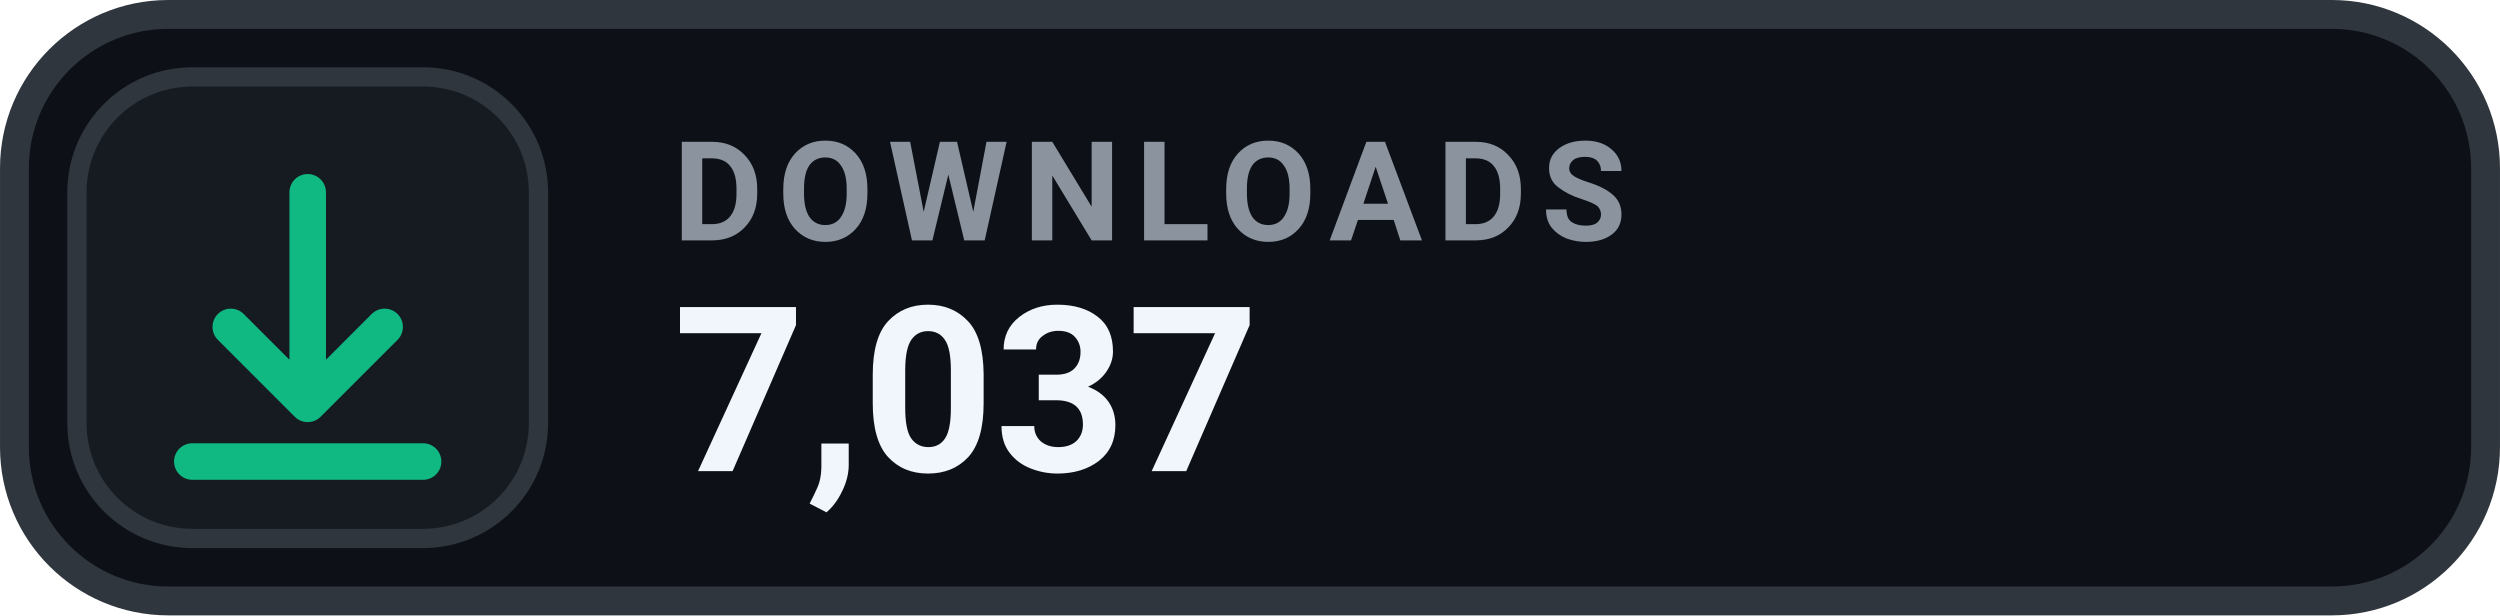
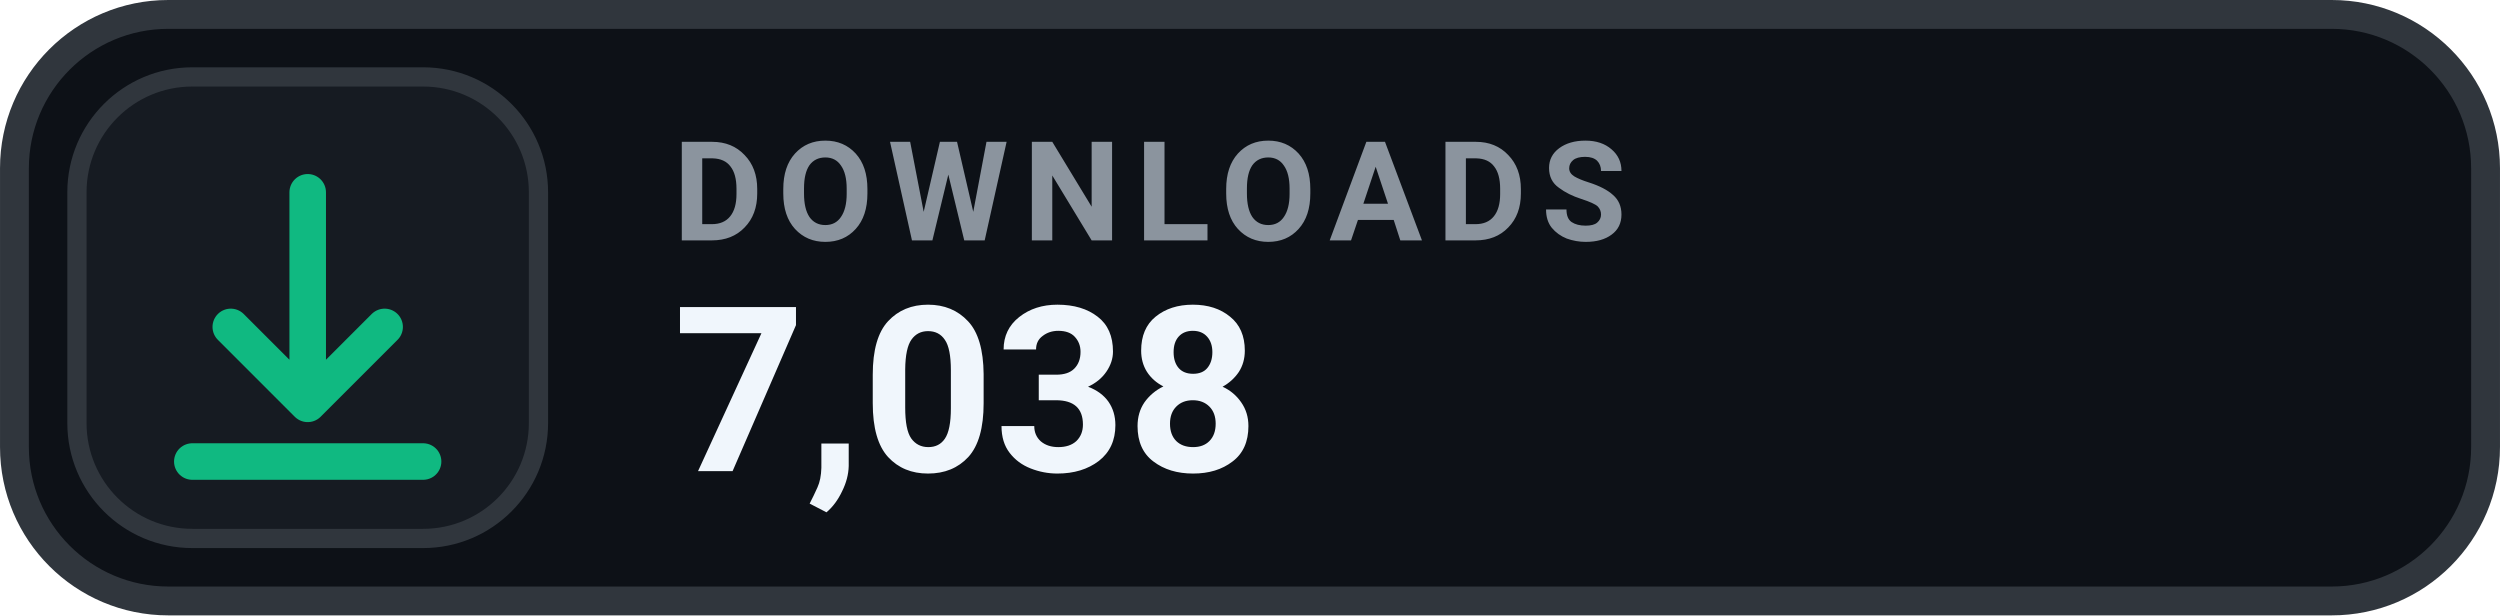
- <svg xmlns="http://www.w3.org/2000/svg" width="126" height="31.015" viewBox="0 0 130 32" role="img" aria-label="DOWNLOADS 7,037">
+ <svg xmlns="http://www.w3.org/2000/svg" width="126" height="31.015" viewBox="0 0 130 32" role="img" aria-label="DOWNLOADS 7,038">
  <rect x=".75" y=".75" width="128.5" height="30.5" rx="8" fill="#0D1117" stroke="#30363D" stroke-width="1.5" />
  <rect x="4" y="4" width="24" height="24" rx="6" fill="#161B22" stroke="#30363D" stroke-width="1" />
  <g transform="translate(16 16)" style="color:#10B981;">
    <path d="M0 -6 v11 m0 0 l4 -4 m-4 4 l-4 -4 M-6 8 h12" fill="none" stroke="currentColor" stroke-width="1.9" stroke-linecap="round" stroke-linejoin="round" />
  </g>
  <text x="35" y="12.5" fill="#8B949E" font-family="-apple-system,BlinkMacSystemFont,'Segoe UI',Roboto,Helvetica,Arial,sans-serif" font-size="7.2" font-weight="700" letter-spacing=".75">DOWNLOADS</text>
-   <text x="35" y="24.5" fill="#F0F6FC" font-family="-apple-system,BlinkMacSystemFont,'Segoe UI',Roboto,Helvetica,Arial,sans-serif" font-size="12" font-weight="700">7,037</text>
+   <text x="35" y="24.5" fill="#F0F6FC" font-family="-apple-system,BlinkMacSystemFont,'Segoe UI',Roboto,Helvetica,Arial,sans-serif" font-size="12" font-weight="700">7,038</text>
</svg>
